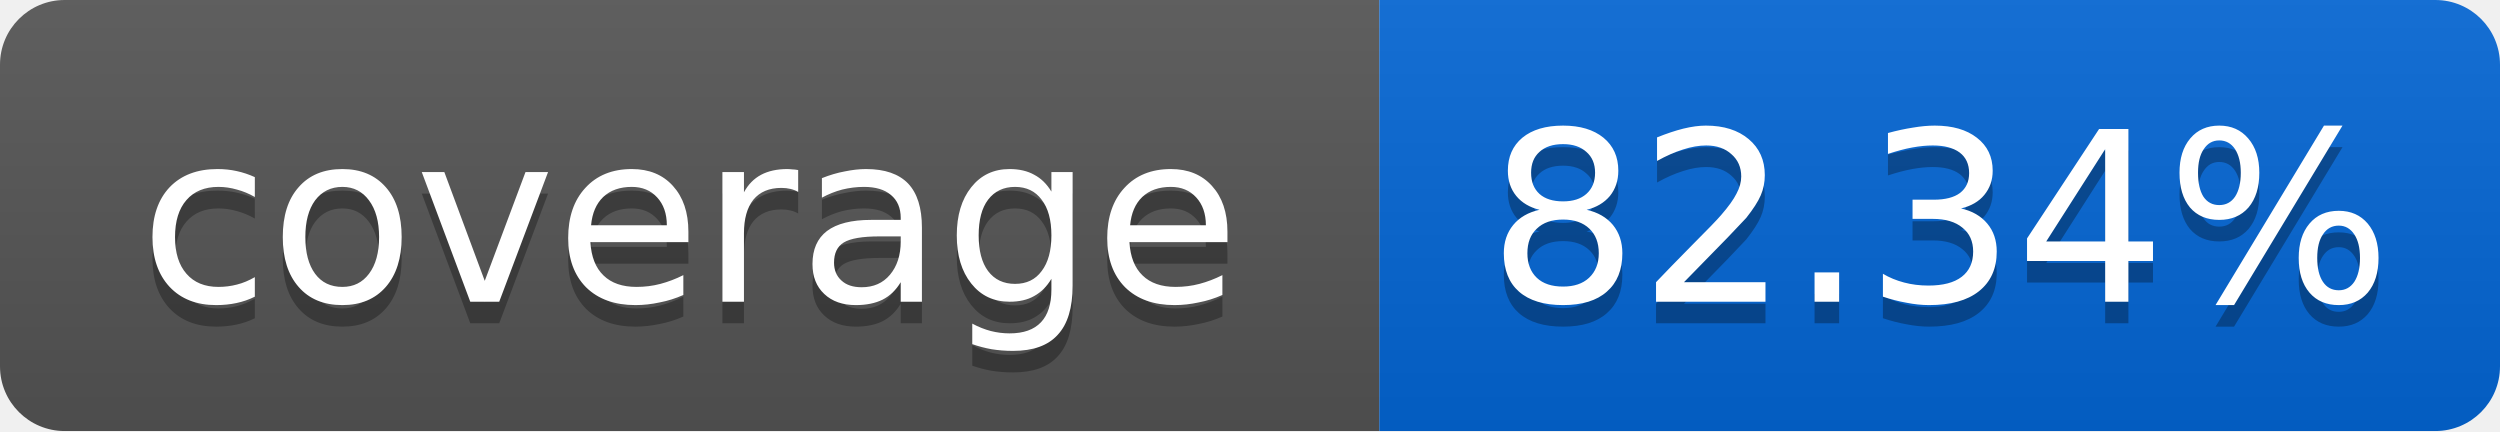
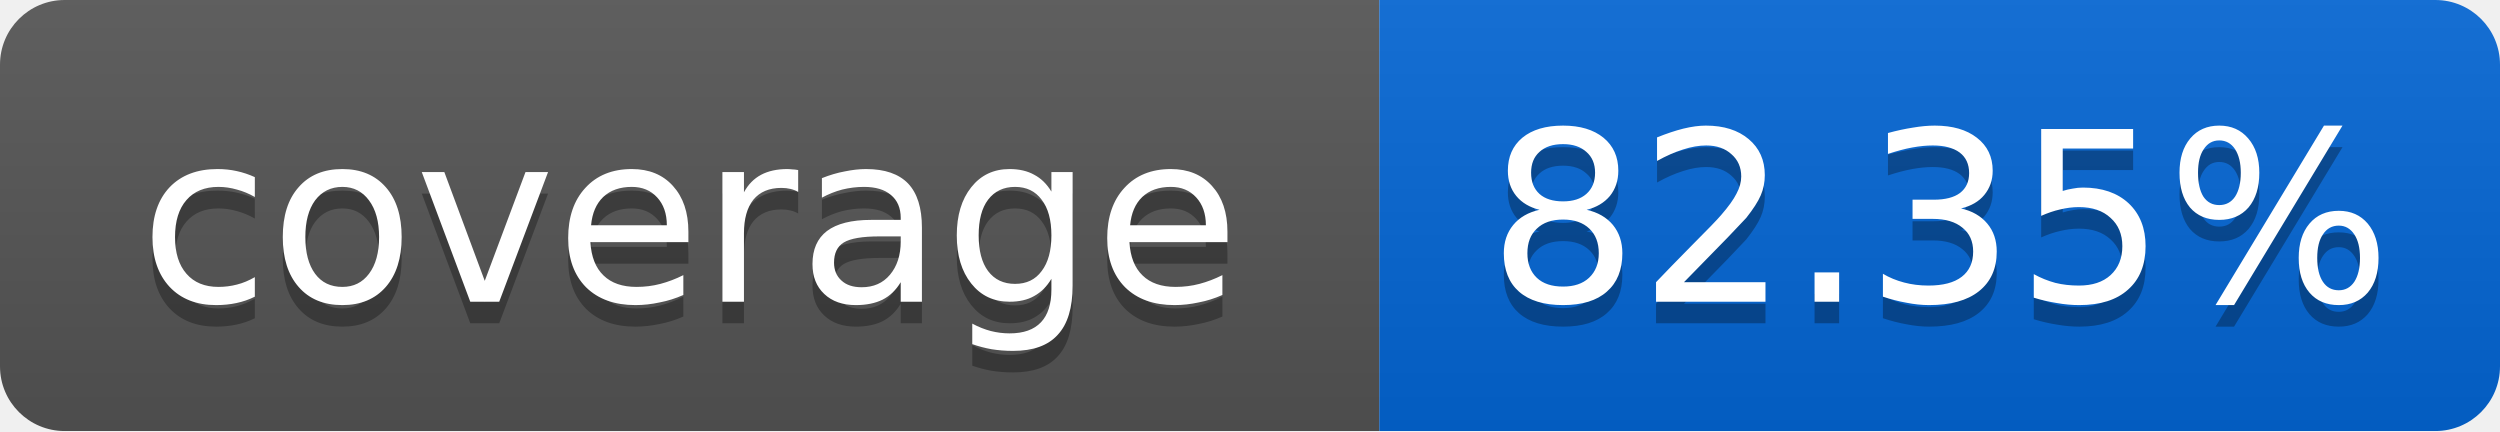
<svg xmlns="http://www.w3.org/2000/svg" width="116" height="20">
  <linearGradient id="smooth" x2="0" y2="100%">
    <stop offset="0" stop-color="#bbb" stop-opacity=".1" />
    <stop offset="1" stop-opacity=".1" />
  </linearGradient>
  <mask id="round">
    <rect width="116" height="20" rx="3" fill="#fff" />
  </mask>
  <g mask="url(#round)">
    <rect width="64" height="20" fill="#555" />
    <rect x="64" width="52" height="20" fill="#0366D6" />
    <rect width="116" height="20" fill="url(#smooth)" />
  </g>
  <g fill="#fff" text-anchor="middle" font-family="DejaVu Sans,Verdana,Geneva,sans-serif" font-size="11">
    <text x="32" y="15" fill="#010101" fill-opacity=".3">coverage</text>
    <text x="32" y="14">coverage</text>
-     <text x="90" y="15" fill="#010101" fill-opacity=".3">82.34%</text>
-     <text x="90" y="14">82.34%</text>
+     <text x="90" y="15" fill="#010101" fill-opacity=".3">82.35%</text>
+     <text x="90" y="14">82.35%</text>
  </g>
</svg>
